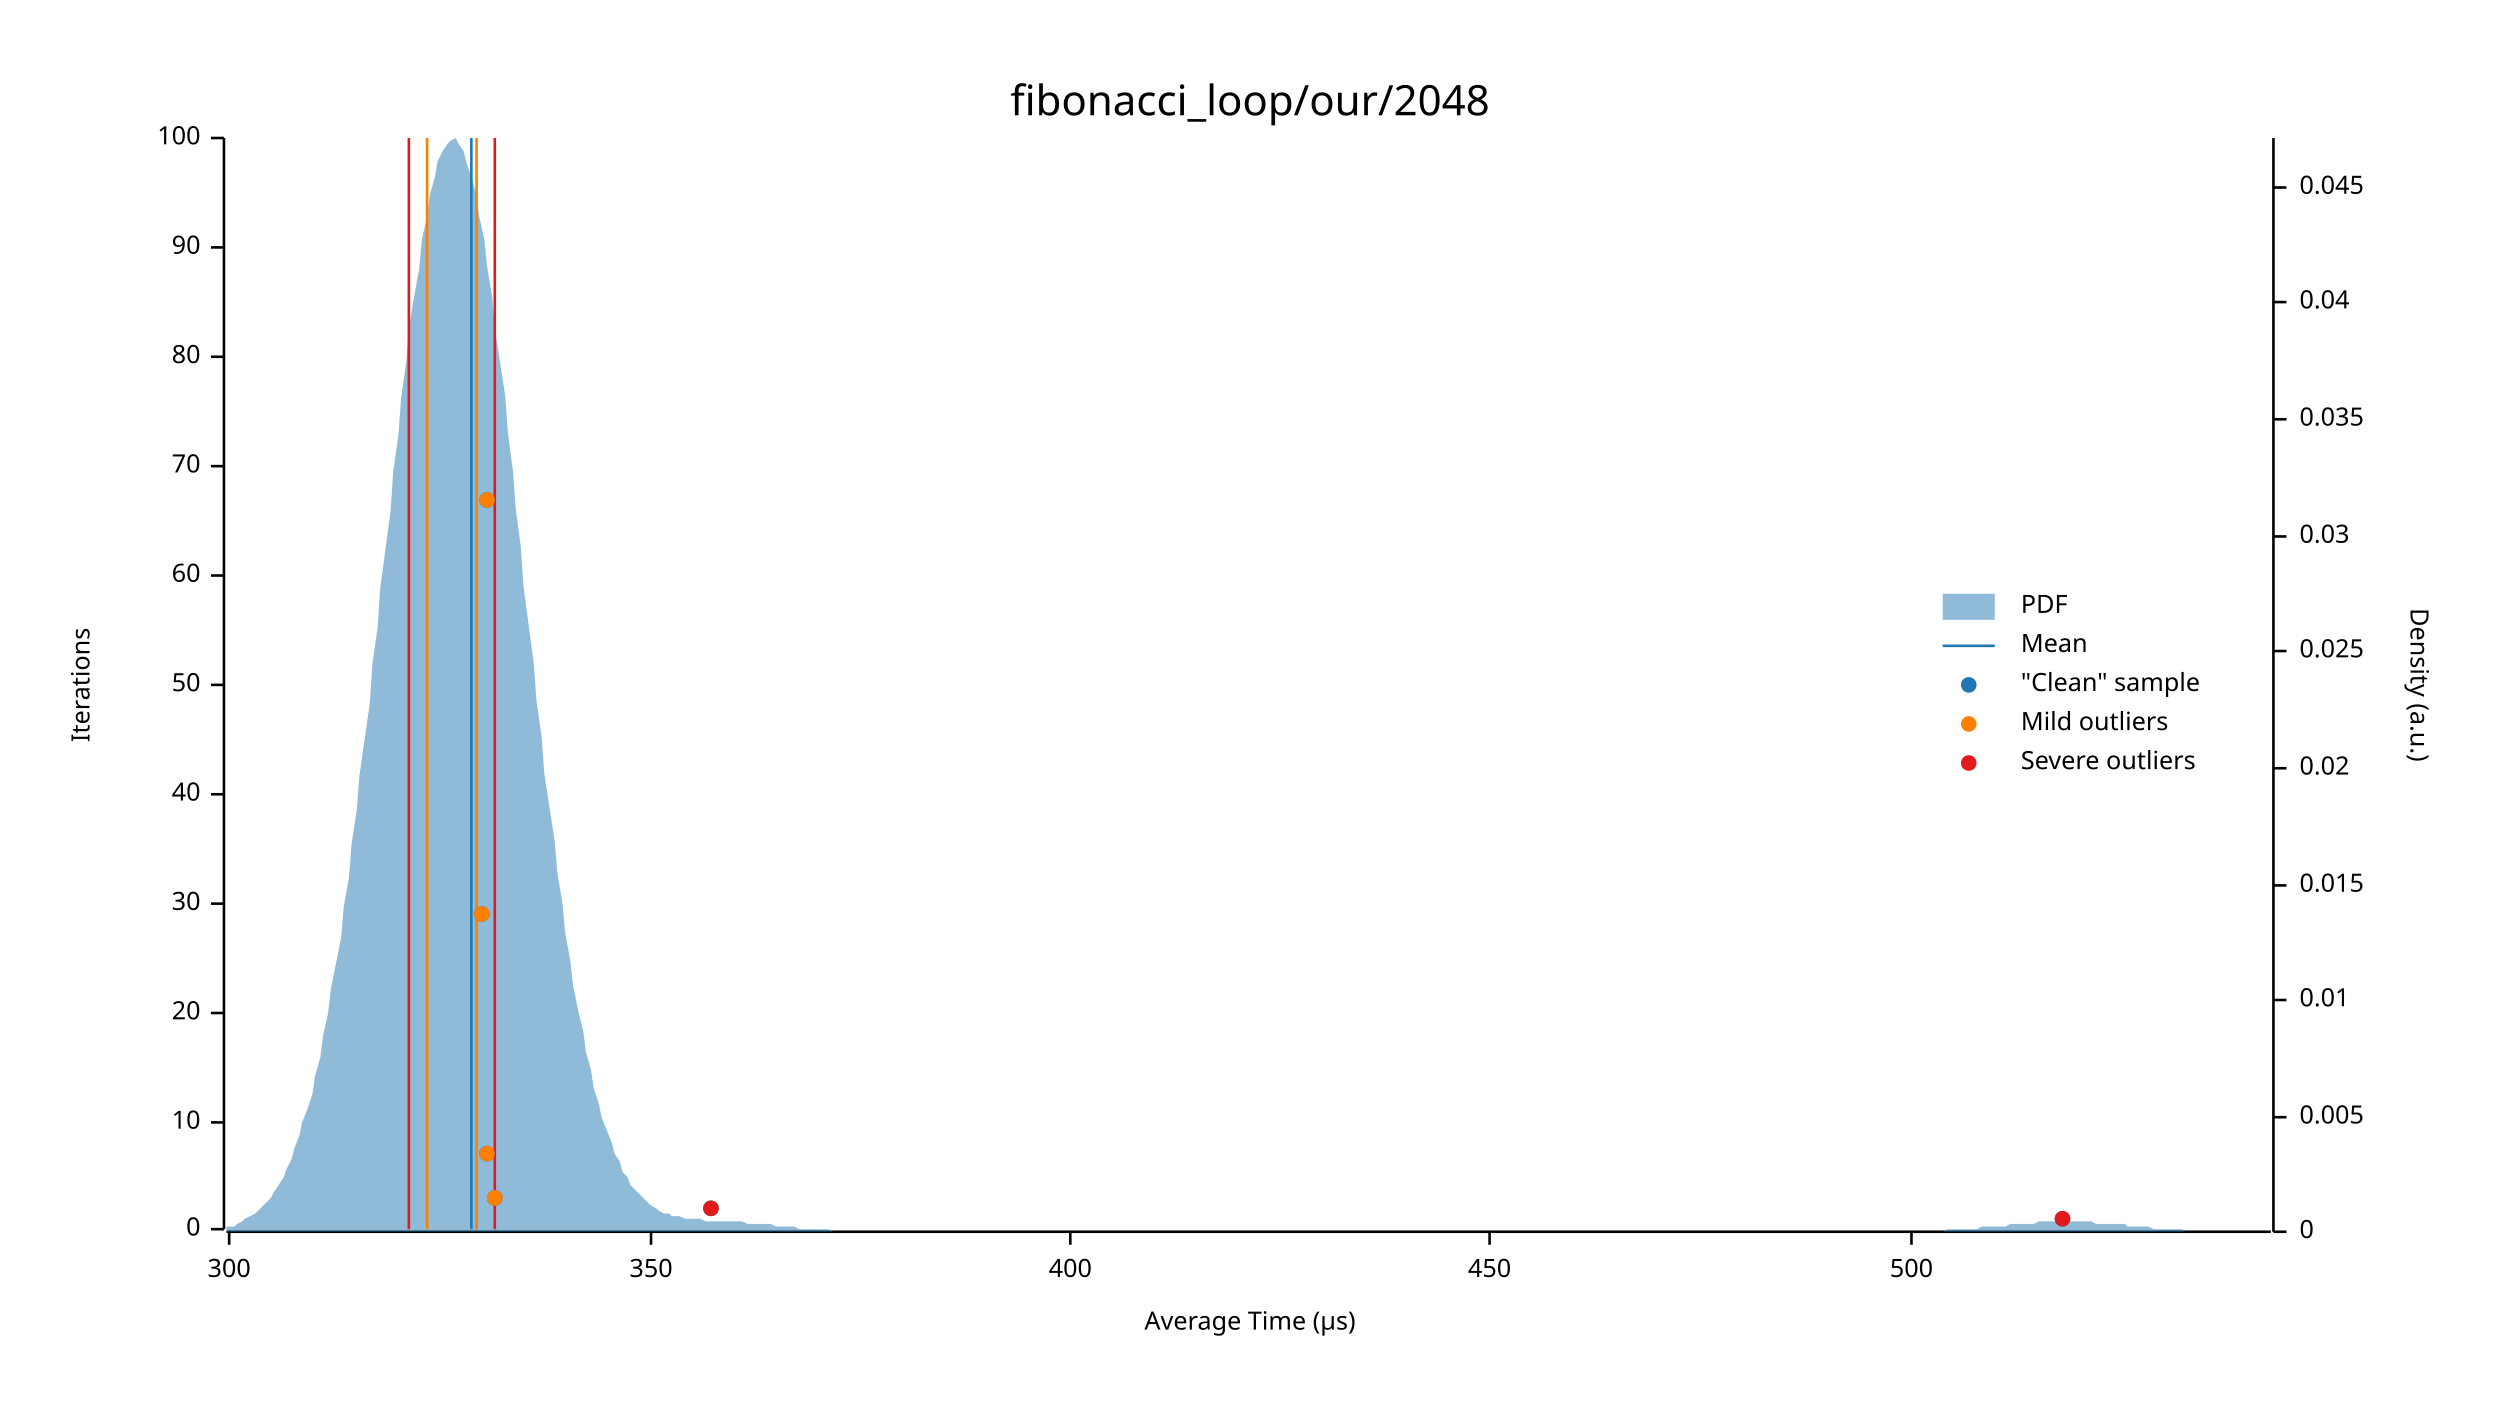
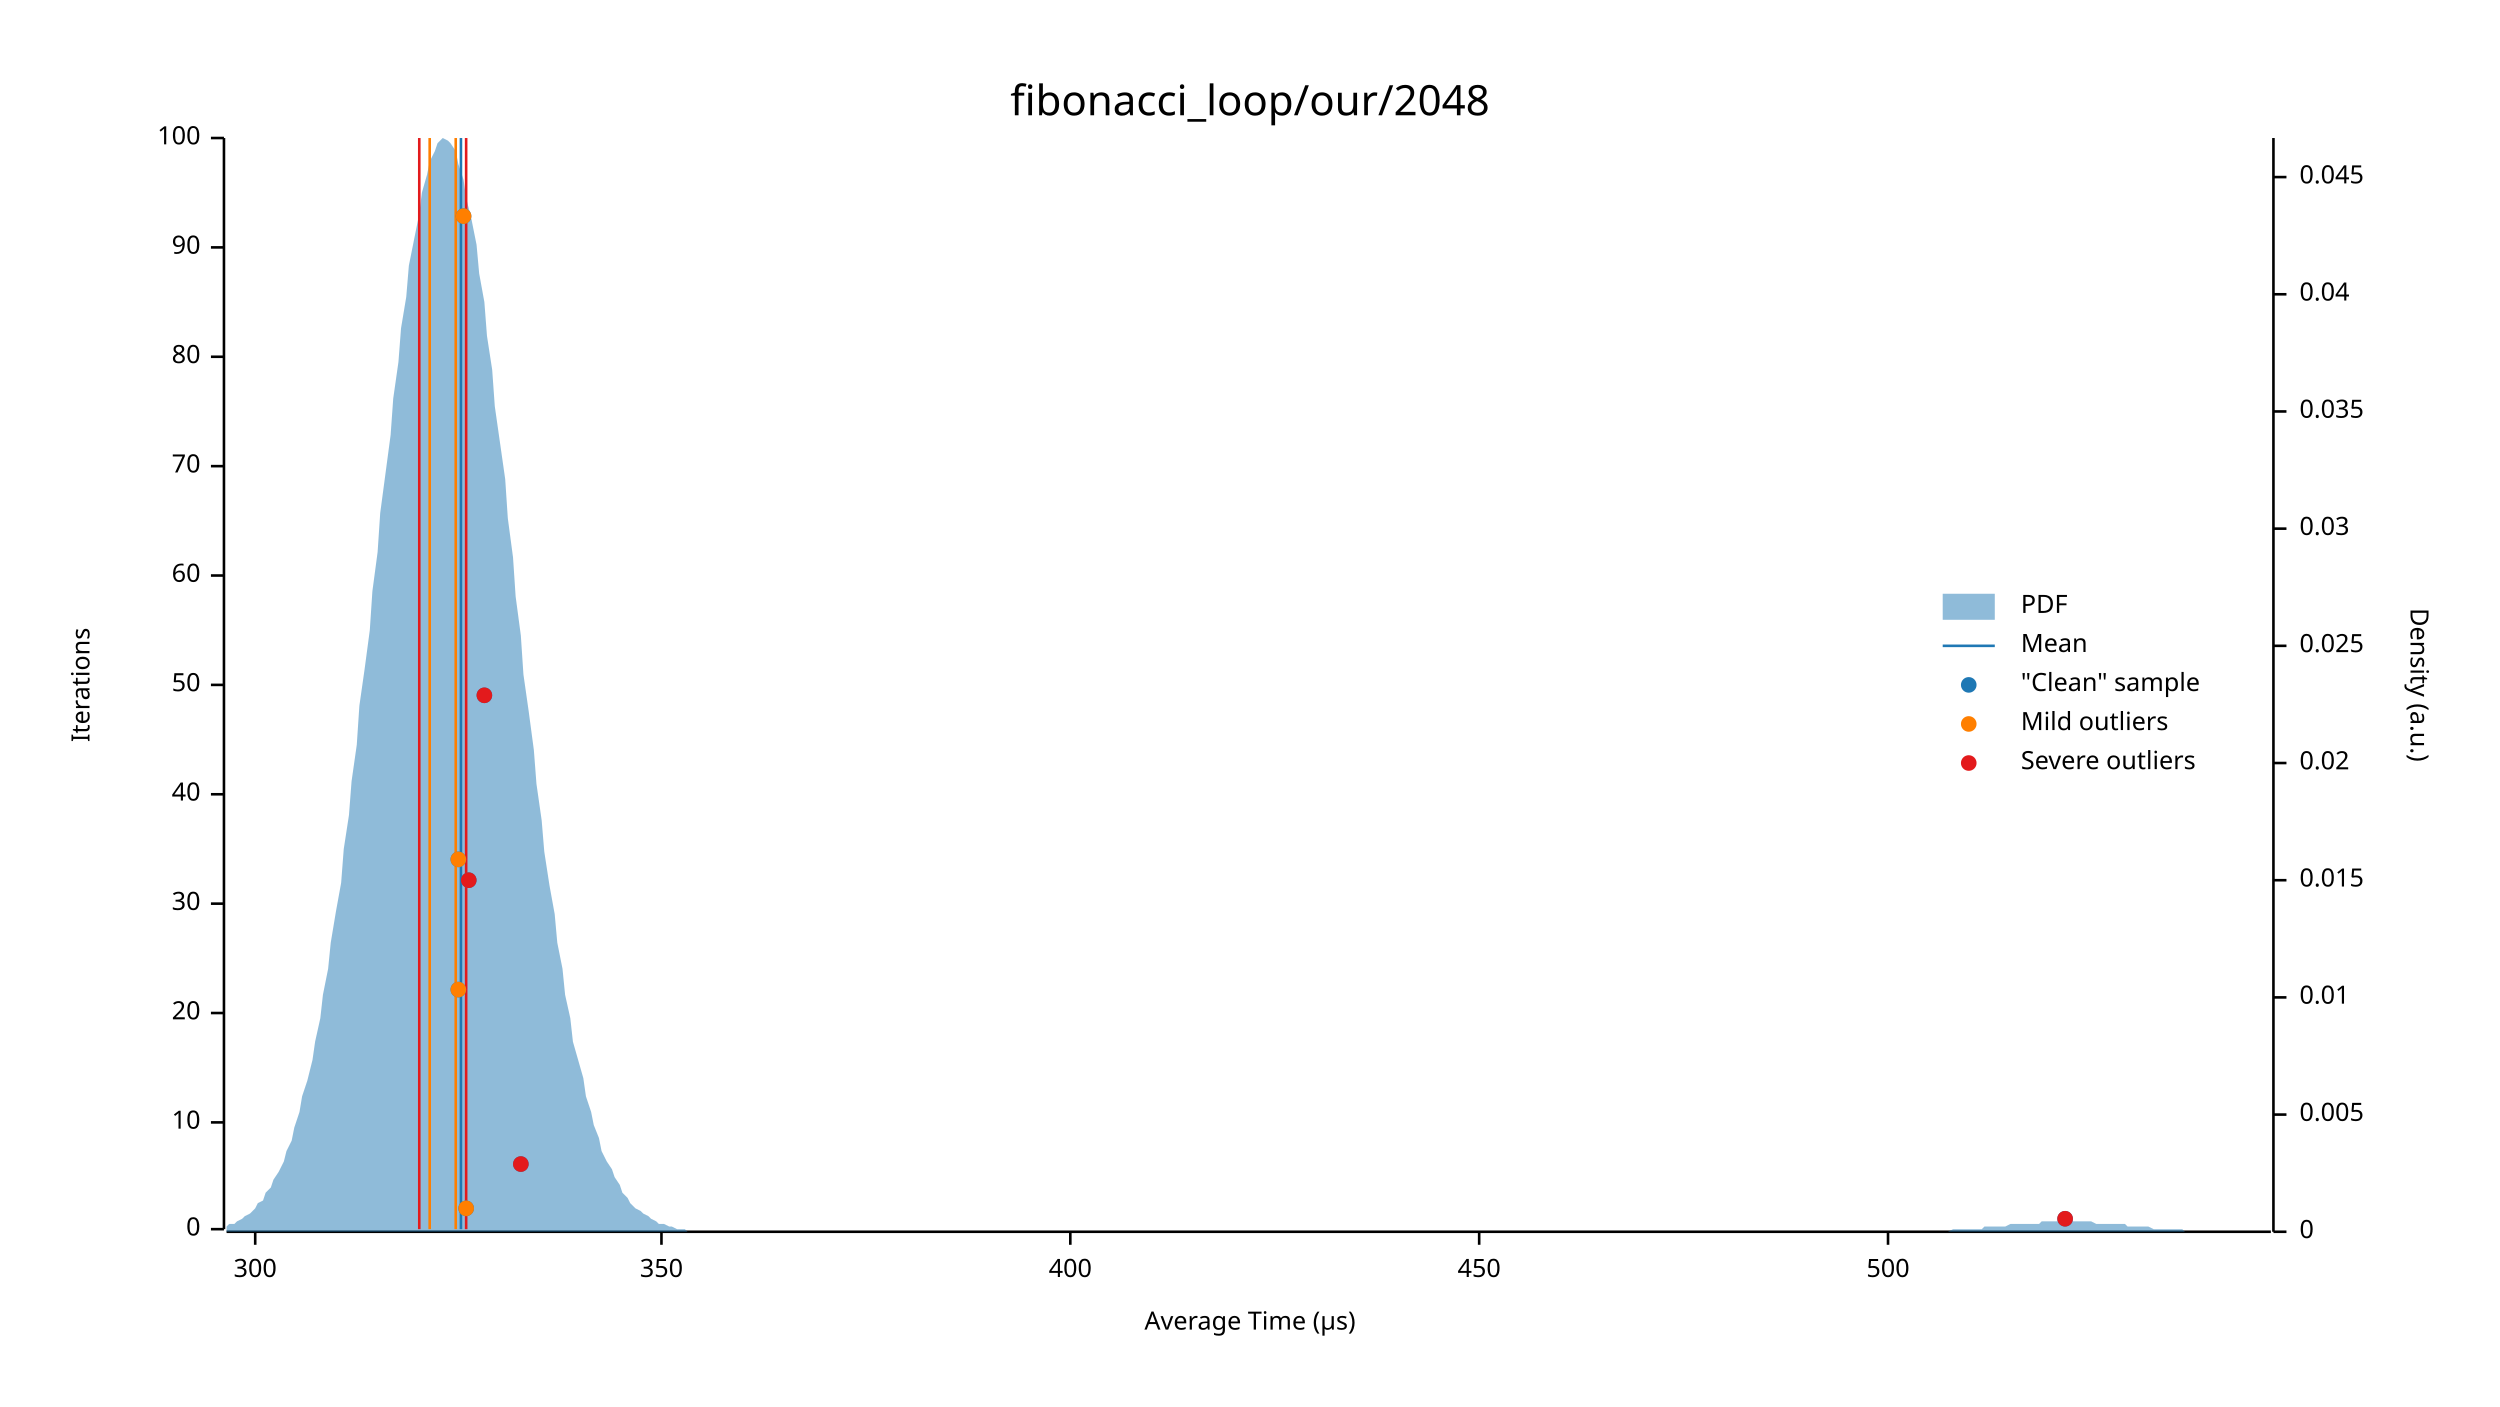
<svg xmlns="http://www.w3.org/2000/svg" width="960" height="540" viewBox="0 0 960 540">
  <text x="480" y="32" dy="0.76em" text-anchor="middle" font-family="sans-serif" font-size="16.129" opacity="1" fill="#000000">
fibonacci_loop/our/2048
</text>
  <text x="27" y="263" dy="0.76em" text-anchor="middle" font-family="sans-serif" font-size="9.677" opacity="1" fill="#000000" transform="rotate(270, 27, 263)">
Iterations
</text>
  <text x="480" y="513" dy="-0.5ex" text-anchor="middle" font-family="sans-serif" font-size="9.677" opacity="1" fill="#000000">
Average Time (µs)
</text>
  <polyline fill="none" opacity="1" stroke="#000000" stroke-width="1" points="86,53 86,472 " />
  <text x="77" y="472" dy="0.5ex" text-anchor="end" font-family="sans-serif" font-size="9.677" opacity="1" fill="#000000">
0
</text>
  <polyline fill="none" opacity="1" stroke="#000000" stroke-width="1" points="81,472 86,472 " />
  <text x="77" y="431" dy="0.5ex" text-anchor="end" font-family="sans-serif" font-size="9.677" opacity="1" fill="#000000">
10
</text>
  <polyline fill="none" opacity="1" stroke="#000000" stroke-width="1" points="81,431 86,431 " />
  <text x="77" y="389" dy="0.5ex" text-anchor="end" font-family="sans-serif" font-size="9.677" opacity="1" fill="#000000">
20
</text>
  <polyline fill="none" opacity="1" stroke="#000000" stroke-width="1" points="81,389 86,389 " />
  <text x="77" y="347" dy="0.5ex" text-anchor="end" font-family="sans-serif" font-size="9.677" opacity="1" fill="#000000">
30
</text>
  <polyline fill="none" opacity="1" stroke="#000000" stroke-width="1" points="81,347 86,347 " />
  <text x="77" y="305" dy="0.5ex" text-anchor="end" font-family="sans-serif" font-size="9.677" opacity="1" fill="#000000">
40
</text>
  <polyline fill="none" opacity="1" stroke="#000000" stroke-width="1" points="81,305 86,305 " />
  <text x="77" y="263" dy="0.5ex" text-anchor="end" font-family="sans-serif" font-size="9.677" opacity="1" fill="#000000">
50
</text>
  <polyline fill="none" opacity="1" stroke="#000000" stroke-width="1" points="81,263 86,263 " />
  <text x="77" y="221" dy="0.5ex" text-anchor="end" font-family="sans-serif" font-size="9.677" opacity="1" fill="#000000">
60
</text>
  <polyline fill="none" opacity="1" stroke="#000000" stroke-width="1" points="81,221 86,221 " />
  <text x="77" y="179" dy="0.5ex" text-anchor="end" font-family="sans-serif" font-size="9.677" opacity="1" fill="#000000">
70
</text>
  <polyline fill="none" opacity="1" stroke="#000000" stroke-width="1" points="81,179 86,179 " />
  <text x="77" y="137" dy="0.5ex" text-anchor="end" font-family="sans-serif" font-size="9.677" opacity="1" fill="#000000">
80
</text>
  <polyline fill="none" opacity="1" stroke="#000000" stroke-width="1" points="81,137 86,137 " />
  <text x="77" y="95" dy="0.5ex" text-anchor="end" font-family="sans-serif" font-size="9.677" opacity="1" fill="#000000">
90
</text>
  <polyline fill="none" opacity="1" stroke="#000000" stroke-width="1" points="81,95 86,95 " />
  <text x="77" y="53" dy="0.5ex" text-anchor="end" font-family="sans-serif" font-size="9.677" opacity="1" fill="#000000">
100
</text>
  <polyline fill="none" opacity="1" stroke="#000000" stroke-width="1" points="81,53 86,53 " />
  <polyline fill="none" opacity="1" stroke="#000000" stroke-width="1" points="87,473 872,473 " />
-   <text x="88" y="483" dy="0.76em" text-anchor="middle" font-family="sans-serif" font-size="9.677" opacity="1" fill="#000000">
+   <text x="98" y="483" dy="0.76em" text-anchor="middle" font-family="sans-serif" font-size="9.677" opacity="1" fill="#000000">
300
</text>
-   <polyline fill="none" opacity="1" stroke="#000000" stroke-width="1" points="88,473 88,478 " />
-   <text x="250" y="483" dy="0.76em" text-anchor="middle" font-family="sans-serif" font-size="9.677" opacity="1" fill="#000000">
+   <polyline fill="none" opacity="1" stroke="#000000" stroke-width="1" points="98,473 98,478 " />
+   <text x="254" y="483" dy="0.76em" text-anchor="middle" font-family="sans-serif" font-size="9.677" opacity="1" fill="#000000">
350
</text>
-   <polyline fill="none" opacity="1" stroke="#000000" stroke-width="1" points="250,473 250,478 " />
+   <polyline fill="none" opacity="1" stroke="#000000" stroke-width="1" points="254,473 254,478 " />
  <text x="411" y="483" dy="0.76em" text-anchor="middle" font-family="sans-serif" font-size="9.677" opacity="1" fill="#000000">
400
</text>
  <polyline fill="none" opacity="1" stroke="#000000" stroke-width="1" points="411,473 411,478 " />
-   <text x="572" y="483" dy="0.76em" text-anchor="middle" font-family="sans-serif" font-size="9.677" opacity="1" fill="#000000">
+   <text x="568" y="483" dy="0.76em" text-anchor="middle" font-family="sans-serif" font-size="9.677" opacity="1" fill="#000000">
450
</text>
-   <polyline fill="none" opacity="1" stroke="#000000" stroke-width="1" points="572,473 572,478 " />
-   <text x="734" y="483" dy="0.76em" text-anchor="middle" font-family="sans-serif" font-size="9.677" opacity="1" fill="#000000">
+   <polyline fill="none" opacity="1" stroke="#000000" stroke-width="1" points="568,473 568,478 " />
+   <text x="725" y="483" dy="0.76em" text-anchor="middle" font-family="sans-serif" font-size="9.677" opacity="1" fill="#000000">
500
</text>
-   <polyline fill="none" opacity="1" stroke="#000000" stroke-width="1" points="734,473 734,478 " />
+   <polyline fill="none" opacity="1" stroke="#000000" stroke-width="1" points="725,473 725,478 " />
  <text x="933" y="263" dy="0.76em" text-anchor="middle" font-family="sans-serif" font-size="9.677" opacity="1" fill="#000000" transform="rotate(90, 933, 263)">
Density (a.u.)
</text>
  <polyline fill="none" opacity="1" stroke="#000000" stroke-width="1" points="873,53 873,473 " />
  <text x="883" y="473" dy="0.5ex" text-anchor="start" font-family="sans-serif" font-size="9.677" opacity="1" fill="#000000">
0
</text>
  <polyline fill="none" opacity="1" stroke="#000000" stroke-width="1" points="873,473 878,473 " />
-   <text x="883" y="429" dy="0.5ex" text-anchor="start" font-family="sans-serif" font-size="9.677" opacity="1" fill="#000000">
+   <text x="883" y="428" dy="0.5ex" text-anchor="start" font-family="sans-serif" font-size="9.677" opacity="1" fill="#000000">
0.005
</text>
-   <polyline fill="none" opacity="1" stroke="#000000" stroke-width="1" points="873,429 878,429 " />
-   <text x="883" y="384" dy="0.5ex" text-anchor="start" font-family="sans-serif" font-size="9.677" opacity="1" fill="#000000">
+   <polyline fill="none" opacity="1" stroke="#000000" stroke-width="1" points="873,428 878,428 " />
+   <text x="883" y="383" dy="0.5ex" text-anchor="start" font-family="sans-serif" font-size="9.677" opacity="1" fill="#000000">
0.01
</text>
-   <polyline fill="none" opacity="1" stroke="#000000" stroke-width="1" points="873,384 878,384 " />
-   <text x="883" y="340" dy="0.5ex" text-anchor="start" font-family="sans-serif" font-size="9.677" opacity="1" fill="#000000">
+   <polyline fill="none" opacity="1" stroke="#000000" stroke-width="1" points="873,383 878,383 " />
+   <text x="883" y="338" dy="0.5ex" text-anchor="start" font-family="sans-serif" font-size="9.677" opacity="1" fill="#000000">
0.015
</text>
-   <polyline fill="none" opacity="1" stroke="#000000" stroke-width="1" points="873,340 878,340 " />
-   <text x="883" y="295" dy="0.5ex" text-anchor="start" font-family="sans-serif" font-size="9.677" opacity="1" fill="#000000">
+   <polyline fill="none" opacity="1" stroke="#000000" stroke-width="1" points="873,338 878,338 " />
+   <text x="883" y="293" dy="0.5ex" text-anchor="start" font-family="sans-serif" font-size="9.677" opacity="1" fill="#000000">
0.02
</text>
-   <polyline fill="none" opacity="1" stroke="#000000" stroke-width="1" points="873,295 878,295 " />
-   <text x="883" y="250" dy="0.5ex" text-anchor="start" font-family="sans-serif" font-size="9.677" opacity="1" fill="#000000">
+   <polyline fill="none" opacity="1" stroke="#000000" stroke-width="1" points="873,293 878,293 " />
+   <text x="883" y="248" dy="0.5ex" text-anchor="start" font-family="sans-serif" font-size="9.677" opacity="1" fill="#000000">
0.025
</text>
-   <polyline fill="none" opacity="1" stroke="#000000" stroke-width="1" points="873,250 878,250 " />
-   <text x="883" y="206" dy="0.5ex" text-anchor="start" font-family="sans-serif" font-size="9.677" opacity="1" fill="#000000">
+   <polyline fill="none" opacity="1" stroke="#000000" stroke-width="1" points="873,248 878,248 " />
+   <text x="883" y="203" dy="0.5ex" text-anchor="start" font-family="sans-serif" font-size="9.677" opacity="1" fill="#000000">
0.03
</text>
-   <polyline fill="none" opacity="1" stroke="#000000" stroke-width="1" points="873,206 878,206 " />
-   <text x="883" y="161" dy="0.5ex" text-anchor="start" font-family="sans-serif" font-size="9.677" opacity="1" fill="#000000">
+   <polyline fill="none" opacity="1" stroke="#000000" stroke-width="1" points="873,203 878,203 " />
+   <text x="883" y="158" dy="0.5ex" text-anchor="start" font-family="sans-serif" font-size="9.677" opacity="1" fill="#000000">
0.035
</text>
-   <polyline fill="none" opacity="1" stroke="#000000" stroke-width="1" points="873,161 878,161 " />
-   <text x="883" y="116" dy="0.5ex" text-anchor="start" font-family="sans-serif" font-size="9.677" opacity="1" fill="#000000">
+   <polyline fill="none" opacity="1" stroke="#000000" stroke-width="1" points="873,158 878,158 " />
+   <text x="883" y="113" dy="0.5ex" text-anchor="start" font-family="sans-serif" font-size="9.677" opacity="1" fill="#000000">
0.04
</text>
-   <polyline fill="none" opacity="1" stroke="#000000" stroke-width="1" points="873,116 878,116 " />
-   <text x="883" y="72" dy="0.5ex" text-anchor="start" font-family="sans-serif" font-size="9.677" opacity="1" fill="#000000">
+   <polyline fill="none" opacity="1" stroke="#000000" stroke-width="1" points="873,113 878,113 " />
+   <text x="883" y="68" dy="0.5ex" text-anchor="start" font-family="sans-serif" font-size="9.677" opacity="1" fill="#000000">
0.045
</text>
-   <polyline fill="none" opacity="1" stroke="#000000" stroke-width="1" points="873,72 878,72 " />
-   <polygon opacity="0.5" fill="#1F78B4" points="87,471 88,471 90,471 91,470 93,469 94,468 96,467 98,466 99,465 101,463 102,462 104,460 105,458 107,455 109,452 110,449 112,445 113,441 115,436 116,431 118,426 120,420 121,413 123,406 124,398 126,389 127,380 129,370 131,360 132,348 134,337 135,324 137,311 138,298 140,284 142,270 143,255 145,241 146,226 148,211 150,196 151,181 153,167 154,153 156,139 157,126 159,114 161,103 162,92 164,83 165,75 167,68 168,62 170,58 172,55 173,54 175,53 176,55 178,58 179,62 181,68 183,75 184,83 186,92 187,102 189,114 190,126 192,139 194,152 195,166 197,181 198,195 200,210 201,225 203,240 205,255 206,269 208,283 209,297 211,310 213,323 214,335 216,347 217,358 219,369 220,378 222,388 224,396 225,404 227,411 228,418 230,424 231,429 233,434 235,439 236,443 238,446 239,450 241,452 242,455 244,457 246,459 247,460 249,462 250,463 252,464 253,465 255,466 257,466 258,467 260,467 261,467 263,468 264,468 266,468 268,468 269,468 271,469 272,469 274,469 276,469 277,469 279,469 280,469 282,469 283,469 285,469 287,470 288,470 290,470 291,470 293,470 294,470 296,470 298,471 299,471 301,471 302,471 304,471 305,471 307,472 309,472 310,472 312,472 313,472 315,472 316,472 318,472 320,473 321,473 323,473 324,473 326,473 327,473 329,473 331,473 332,473 334,473 335,473 337,473 339,473 340,473 342,473 343,473 345,473 346,473 348,473 350,473 351,473 353,473 354,473 356,473 357,473 359,473 361,473 362,473 364,473 365,473 367,473 368,473 370,473 372,473 373,473 375,473 376,473 378,473 379,473 381,473 383,473 384,473 386,473 387,473 389,473 391,473 392,473 394,473 395,473 397,473 398,473 400,473 402,473 403,473 405,473 406,473 408,473 409,473 411,473 413,473 414,473 416,473 417,473 419,473 420,473 422,473 424,473 425,473 427,473 428,473 430,473 431,473 433,473 435,473 436,473 438,473 439,473 441,473 442,473 444,473 446,473 447,473 449,473 450,473 452,473 454,473 455,473 457,473 458,473 460,473 461,473 463,473 465,473 466,473 468,473 469,473 471,473 472,473 474,473 476,473 477,473 479,473 480,473 482,473 483,473 485,473 487,473 488,473 490,473 491,473 493,473 494,473 496,473 498,473 499,473 501,473 502,473 504,473 505,473 507,473 509,473 510,473 512,473 513,473 515,473 517,473 518,473 520,473 521,473 523,473 524,473 526,473 528,473 529,473 531,473 532,473 534,473 535,473 537,473 539,473 540,473 542,473 543,473 545,473 546,473 548,473 550,473 551,473 553,473 554,473 556,473 557,473 559,473 561,473 562,473 564,473 565,473 567,473 568,473 570,473 572,473 573,473 575,473 576,473 578,473 580,473 581,473 583,473 584,473 586,473 587,473 589,473 591,473 592,473 594,473 595,473 597,473 598,473 600,473 602,473 603,473 605,473 606,473 608,473 609,473 611,473 613,473 614,473 616,473 617,473 619,473 620,473 622,473 624,473 625,473 627,473 628,473 630,473 632,473 633,473 635,473 636,473 638,473 639,473 641,473 643,473 644,473 646,473 647,473 649,473 650,473 652,473 654,473 655,473 657,473 658,473 660,473 661,473 663,473 665,473 666,473 668,473 669,473 671,473 672,473 674,473 676,473 677,473 679,473 680,473 682,473 683,473 685,473 687,473 688,473 690,473 691,473 693,473 695,473 696,473 698,473 699,473 701,473 702,473 704,473 706,473 707,473 709,473 710,473 712,473 713,473 715,473 717,473 718,473 720,473 721,473 723,473 724,473 726,473 728,473 729,473 731,473 732,473 734,473 735,473 737,473 739,473 740,473 742,473 743,473 745,473 746,473 748,472 750,472 751,472 753,472 754,472 756,472 758,472 759,472 761,471 762,471 764,471 765,471 767,471 769,471 770,471 772,470 773,470 775,470 776,470 778,470 780,470 781,470 783,469 784,469 786,469 787,469 789,469 791,469 792,469 794,469 795,469 797,469 798,469 800,469 802,469 803,469 805,470 806,470 808,470 809,470 811,470 813,470 814,470 816,470 817,471 819,471 821,471 822,471 824,471 825,471 827,472 828,472 830,472 832,472 833,472 835,472 836,472 838,472 839,473 841,473 843,473 844,473 846,473 847,473 849,473 850,473 852,473 854,473 855,473 857,473 858,473 860,473 861,473 863,473 865,473 866,473 868,473 869,473 871,473 873,473 873,473 87,473 " />
-   <polyline fill="none" opacity="1" stroke="#1F78B4" stroke-width="1" points="181,472 181,53 " />
-   <polyline fill="none" opacity="1" stroke="#FF7F00" stroke-width="1" points="164,472 164,53 " />
-   <polyline fill="none" opacity="1" stroke="#FF7F00" stroke-width="1" points="183,472 183,53 " />
-   <polyline fill="none" opacity="1" stroke="#E31A1C" stroke-width="1" points="157,472 157,53 " />
-   <polyline fill="none" opacity="1" stroke="#E31A1C" stroke-width="1" points="190,472 190,53 " />
-   <circle cx="792" cy="468" r="3" opacity="1" fill="#1F78B4" stroke="none" stroke-width="1" />
-   <circle cx="273" cy="464" r="3" opacity="1" fill="#1F78B4" stroke="none" stroke-width="1" />
-   <circle cx="190" cy="460" r="3" opacity="1" fill="#1F78B4" stroke="none" stroke-width="1" />
-   <circle cx="187" cy="443" r="3" opacity="1" fill="#1F78B4" stroke="none" stroke-width="1" />
-   <circle cx="185" cy="351" r="3" opacity="1" fill="#1F78B4" stroke="none" stroke-width="1" />
-   <circle cx="187" cy="192" r="3" opacity="1" fill="#1F78B4" stroke="none" stroke-width="1" />
-   <circle cx="190" cy="460" r="3" opacity="1" fill="#FF7F00" stroke="none" stroke-width="1" />
-   <circle cx="187" cy="443" r="3" opacity="1" fill="#FF7F00" stroke="none" stroke-width="1" />
-   <circle cx="185" cy="351" r="3" opacity="1" fill="#FF7F00" stroke="none" stroke-width="1" />
-   <circle cx="187" cy="192" r="3" opacity="1" fill="#FF7F00" stroke="none" stroke-width="1" />
-   <circle cx="792" cy="468" r="3" opacity="1" fill="#E31A1C" stroke="none" stroke-width="1" />
-   <circle cx="273" cy="464" r="3" opacity="1" fill="#E31A1C" stroke="none" stroke-width="1" />
+   <polyline fill="none" opacity="1" stroke="#000000" stroke-width="1" points="873,68 878,68 " />
+   <polygon opacity="0.5" fill="#1F78B4" points="87,471 88,470 90,470 91,469 93,468 94,467 96,466 98,464 99,462 101,461 102,458 104,456 105,453 107,450 109,446 110,442 112,438 113,433 115,427 116,421 118,415 120,407 121,400 123,391 124,382 126,372 127,362 129,350 131,339 132,326 134,313 135,300 137,286 138,271 140,257 142,242 143,227 145,212 146,197 148,182 150,167 151,153 153,139 154,126 156,114 157,102 159,92 161,82 162,74 164,67 165,62 167,58 168,55 170,53 172,54 173,55 175,58 176,63 178,69 179,76 181,84 183,94 184,105 186,116 187,129 189,142 190,156 192,170 194,184 195,199 197,214 198,229 200,244 201,259 203,273 205,288 206,301 208,315 209,327 211,340 213,351 214,362 216,372 217,382 219,391 220,400 222,407 224,414 225,421 227,427 228,432 230,437 231,442 233,446 235,449 236,452 238,455 239,458 241,460 242,462 244,464 246,465 247,466 249,467 250,468 252,469 253,470 255,470 257,471 258,471 260,472 261,472 263,472 264,473 266,473 268,473 269,473 271,473 272,473 274,473 276,473 277,473 279,473 280,473 282,473 283,473 285,473 287,473 288,473 290,473 291,473 293,473 294,473 296,473 298,473 299,473 301,473 302,473 304,473 305,473 307,473 309,473 310,473 312,473 313,473 315,473 316,473 318,473 320,473 321,473 323,473 324,473 326,473 327,473 329,473 331,473 332,473 334,473 335,473 337,473 339,473 340,473 342,473 343,473 345,473 346,473 348,473 350,473 351,473 353,473 354,473 356,473 357,473 359,473 361,473 362,473 364,473 365,473 367,473 368,473 370,473 372,473 373,473 375,473 376,473 378,473 379,473 381,473 383,473 384,473 386,473 387,473 389,473 391,473 392,473 394,473 395,473 397,473 398,473 400,473 402,473 403,473 405,473 406,473 408,473 409,473 411,473 413,473 414,473 416,473 417,473 419,473 420,473 422,473 424,473 425,473 427,473 428,473 430,473 431,473 433,473 435,473 436,473 438,473 439,473 441,473 442,473 444,473 446,473 447,473 449,473 450,473 452,473 454,473 455,473 457,473 458,473 460,473 461,473 463,473 465,473 466,473 468,473 469,473 471,473 472,473 474,473 476,473 477,473 479,473 480,473 482,473 483,473 485,473 487,473 488,473 490,473 491,473 493,473 494,473 496,473 498,473 499,473 501,473 502,473 504,473 505,473 507,473 509,473 510,473 512,473 513,473 515,473 517,473 518,473 520,473 521,473 523,473 524,473 526,473 528,473 529,473 531,473 532,473 534,473 535,473 537,473 539,473 540,473 542,473 543,473 545,473 546,473 548,473 550,473 551,473 553,473 554,473 556,473 557,473 559,473 561,473 562,473 564,473 565,473 567,473 568,473 570,473 572,473 573,473 575,473 576,473 578,473 580,473 581,473 583,473 584,473 586,473 587,473 589,473 591,473 592,473 594,473 595,473 597,473 598,473 600,473 602,473 603,473 605,473 606,473 608,473 609,473 611,473 613,473 614,473 616,473 617,473 619,473 620,473 622,473 624,473 625,473 627,473 628,473 630,473 632,473 633,473 635,473 636,473 638,473 639,473 641,473 643,473 644,473 646,473 647,473 649,473 650,473 652,473 654,473 655,473 657,473 658,473 660,473 661,473 663,473 665,473 666,473 668,473 669,473 671,473 672,473 674,473 676,473 677,473 679,473 680,473 682,473 683,473 685,473 687,473 688,473 690,473 691,473 693,473 695,473 696,473 698,473 699,473 701,473 702,473 704,473 706,473 707,473 709,473 710,473 712,473 713,473 715,473 717,473 718,473 720,473 721,473 723,473 724,473 726,473 728,473 729,473 731,473 732,473 734,473 735,473 737,473 739,473 740,473 742,473 743,473 745,473 746,473 748,473 750,472 751,472 753,472 754,472 756,472 758,472 759,472 761,472 762,471 764,471 765,471 767,471 769,471 770,471 772,470 773,470 775,470 776,470 778,470 780,470 781,470 783,470 784,469 786,469 787,469 789,469 791,469 792,469 794,469 795,469 797,469 798,469 800,469 802,469 803,469 805,470 806,470 808,470 809,470 811,470 813,470 814,470 816,470 817,471 819,471 821,471 822,471 824,471 825,471 827,472 828,472 830,472 832,472 833,472 835,472 836,472 838,472 839,473 841,473 843,473 844,473 846,473 847,473 849,473 850,473 852,473 854,473 855,473 857,473 858,473 860,473 861,473 863,473 865,473 866,473 868,473 869,473 871,473 873,473 873,473 87,473 " />
+   <polyline fill="none" opacity="1" stroke="#1F78B4" stroke-width="1" points="177,472 177,53 " />
+   <polyline fill="none" opacity="1" stroke="#FF7F00" stroke-width="1" points="165,472 165,53 " />
+   <polyline fill="none" opacity="1" stroke="#FF7F00" stroke-width="1" points="175,472 175,53 " />
+   <polyline fill="none" opacity="1" stroke="#E31A1C" stroke-width="1" points="161,472 161,53 " />
+   <polyline fill="none" opacity="1" stroke="#E31A1C" stroke-width="1" points="179,472 179,53 " />
+   <circle cx="793" cy="468" r="3" opacity="1" fill="#1F78B4" stroke="none" stroke-width="1" />
+   <circle cx="179" cy="464" r="3" opacity="1" fill="#1F78B4" stroke="none" stroke-width="1" />
+   <circle cx="200" cy="447" r="3" opacity="1" fill="#1F78B4" stroke="none" stroke-width="1" />
+   <circle cx="176" cy="380" r="3" opacity="1" fill="#1F78B4" stroke="none" stroke-width="1" />
+   <circle cx="180" cy="338" r="3" opacity="1" fill="#1F78B4" stroke="none" stroke-width="1" />
+   <circle cx="176" cy="330" r="3" opacity="1" fill="#1F78B4" stroke="none" stroke-width="1" />
+   <circle cx="186" cy="267" r="3" opacity="1" fill="#1F78B4" stroke="none" stroke-width="1" />
+   <circle cx="178" cy="83" r="3" opacity="1" fill="#1F78B4" stroke="none" stroke-width="1" />
+   <circle cx="179" cy="464" r="3" opacity="1" fill="#FF7F00" stroke="none" stroke-width="1" />
+   <circle cx="176" cy="380" r="3" opacity="1" fill="#FF7F00" stroke="none" stroke-width="1" />
+   <circle cx="176" cy="330" r="3" opacity="1" fill="#FF7F00" stroke="none" stroke-width="1" />
+   <circle cx="178" cy="83" r="3" opacity="1" fill="#FF7F00" stroke="none" stroke-width="1" />
+   <circle cx="793" cy="468" r="3" opacity="1" fill="#E31A1C" stroke="none" stroke-width="1" />
+   <circle cx="200" cy="447" r="3" opacity="1" fill="#E31A1C" stroke="none" stroke-width="1" />
+   <circle cx="180" cy="338" r="3" opacity="1" fill="#E31A1C" stroke="none" stroke-width="1" />
+   <circle cx="186" cy="267" r="3" opacity="1" fill="#E31A1C" stroke="none" stroke-width="1" />
  <text x="776" y="228" dy="0.76em" text-anchor="start" font-family="sans-serif" font-size="9.677" opacity="1" fill="#000000">
PDF
</text>
  <text x="776" y="243" dy="0.76em" text-anchor="start" font-family="sans-serif" font-size="9.677" opacity="1" fill="#000000">
Mean
</text>
  <text x="776" y="258" dy="0.76em" text-anchor="start" font-family="sans-serif" font-size="9.677" opacity="1" fill="#000000">
"Clean" sample
</text>
  <text x="776" y="273" dy="0.76em" text-anchor="start" font-family="sans-serif" font-size="9.677" opacity="1" fill="#000000">
Mild outliers
</text>
  <text x="776" y="288" dy="0.76em" text-anchor="start" font-family="sans-serif" font-size="9.677" opacity="1" fill="#000000">
Severe outliers
</text>
  <rect x="746" y="228" width="20" height="10" opacity="0.5" fill="#1F78B4" stroke="none" />
  <polyline fill="none" opacity="1" stroke="#1F78B4" stroke-width="1" points="746,248 766,248 " />
  <circle cx="756" cy="263" r="3" opacity="1" fill="#1F78B4" stroke="none" stroke-width="1" />
  <circle cx="756" cy="278" r="3" opacity="1" fill="#FF7F00" stroke="none" stroke-width="1" />
  <circle cx="756" cy="293" r="3" opacity="1" fill="#E31A1C" stroke="none" stroke-width="1" />
</svg>
